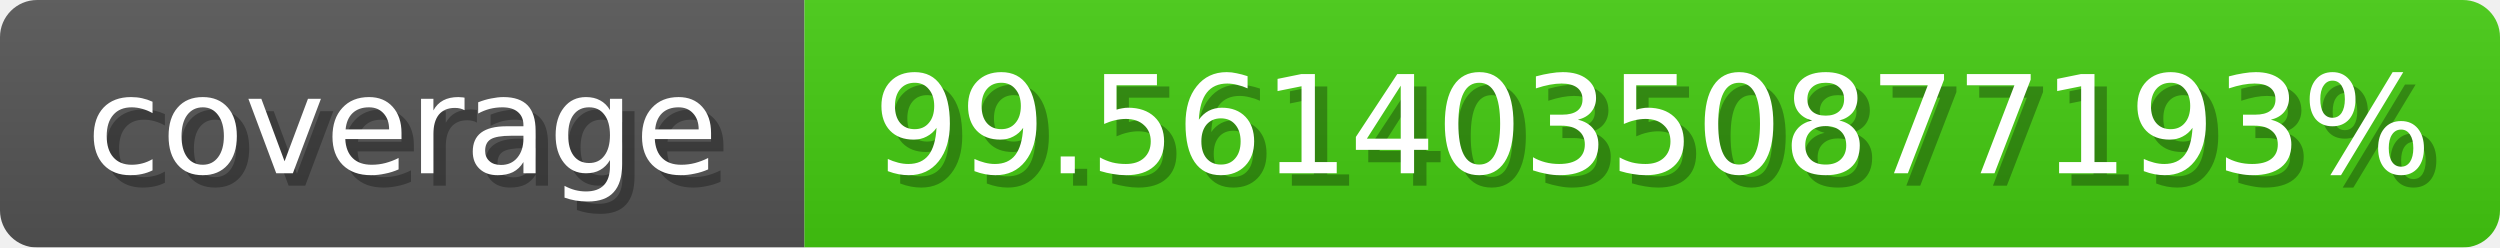
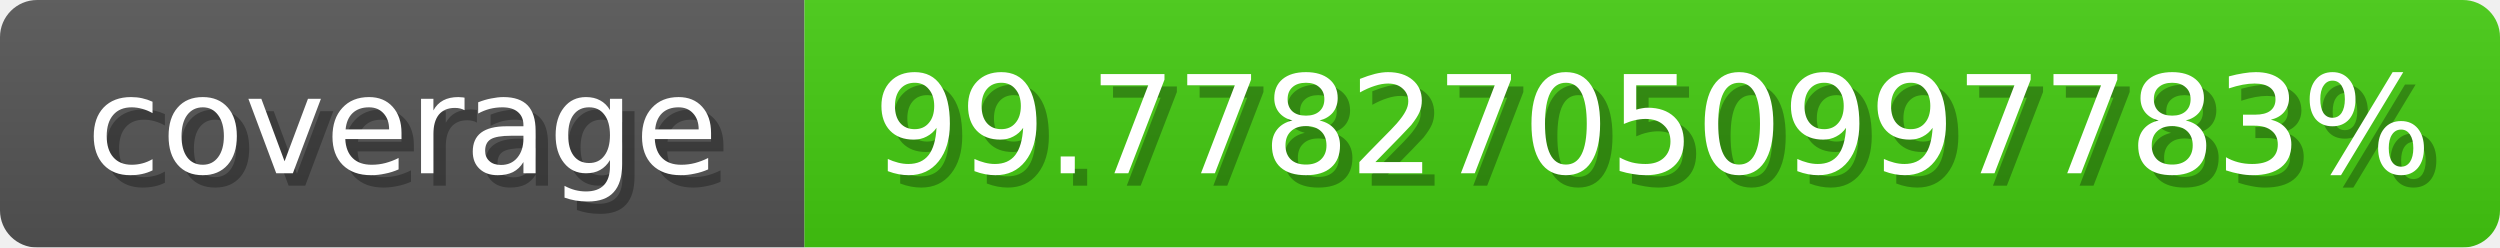
<svg xmlns="http://www.w3.org/2000/svg" width="202" height="20">
  <linearGradient id="b" x2="0" y2="100%">
    <stop offset="0" stop-color="#bbb" stop-opacity=".1" />
    <stop offset="1" stop-opacity=".1" />
  </linearGradient>
  <mask id="anybadge_1">
    <rect width="202" height="20" rx="3" fill="#fff" />
  </mask>
  <g mask="url(#anybadge_1)">
    <path fill="#555" d="M0 0h65v20H0z" />
    <path fill="#4C1" d="M65 0h137v20H65z" />
    <path fill="url(#b)" d="M0 0h202v20H0z" />
  </g>
  <g fill="#fff" text-anchor="middle" font-family="DejaVu Sans,Verdana,Geneva,sans-serif" font-size="11">
    <text x="33.5" y="15" fill="#010101" fill-opacity=".3">coverage</text>
    <text x="32.5" y="14">coverage</text>
  </g>
  <g fill="#fff" text-anchor="middle" font-family="DejaVu Sans,Verdana,Geneva,sans-serif" font-size="11">
-     <text x="134.5" y="15" fill="#010101" fill-opacity=".3">99.56140350877193%</text>
-     <text x="133.5" y="14">99.56140350877193%</text>
+     <text x="134.5" y="15" fill="#010101" fill-opacity=".3">99.77827050997783%</text>
+     <text x="133.5" y="14">99.77827050997783%</text>
  </g>
</svg>
